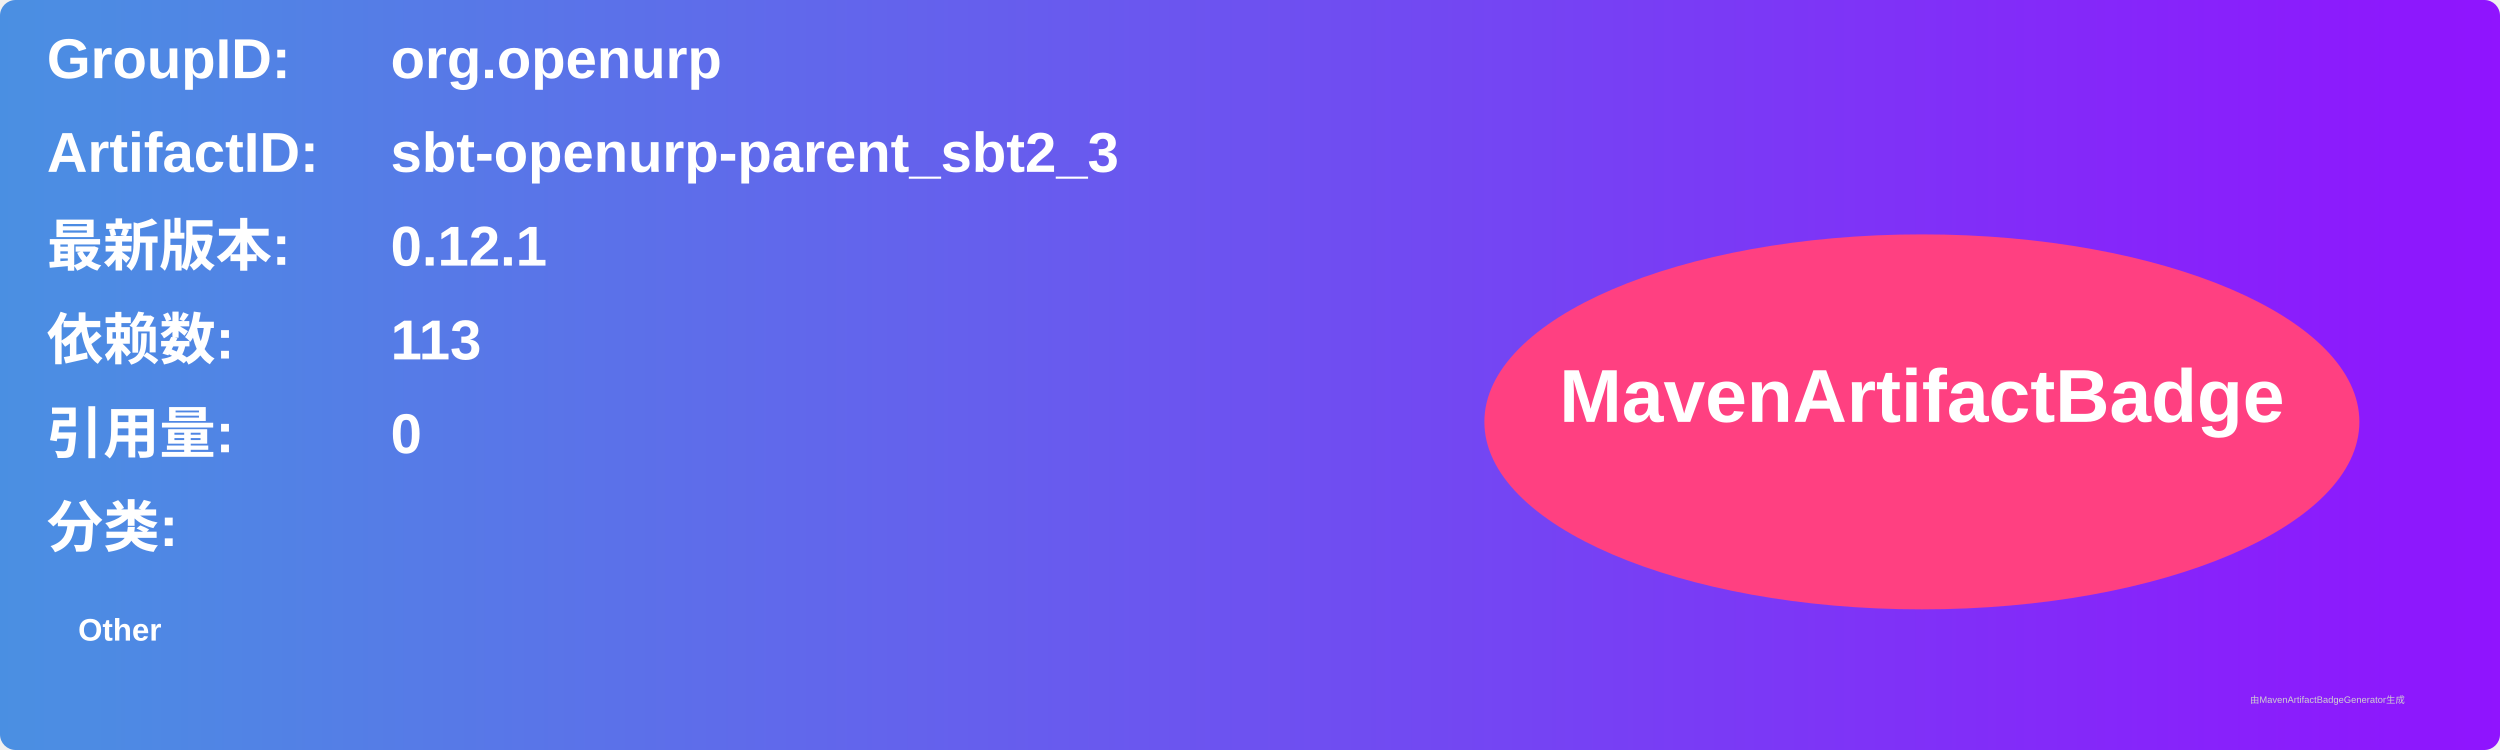
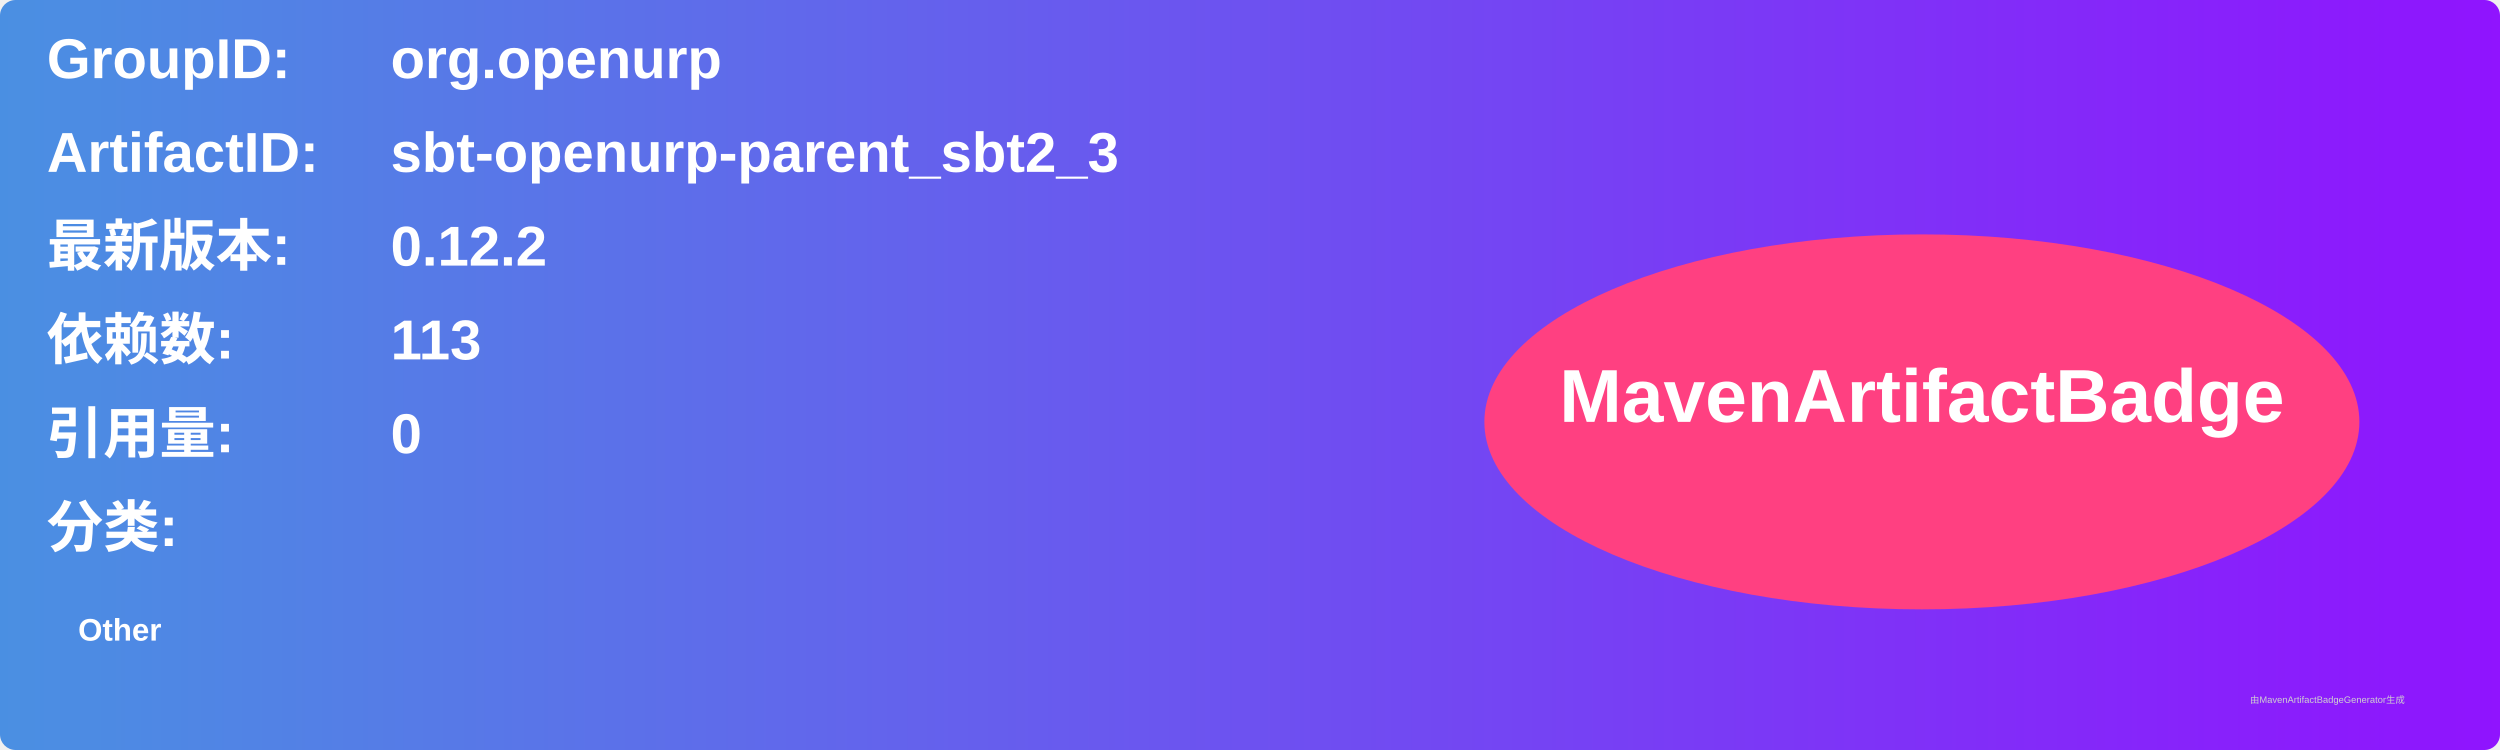
<svg xmlns="http://www.w3.org/2000/svg" width="800" height="240" viewBox="0 0 800 240">
  <linearGradient id="grad" x1="0%" y1="0%" x2="100%" y2="0%">
    <stop offset="0%" stop-color="#4a90e2" />
    <stop offset="100%" stop-color="#9013fe" />
  </linearGradient>
  <rect width="100%" height="100%" rx="5" ry="5" fill="url(#grad)" />
  <g transform="translate(15, 15)">
    <text x="0" y="10" font-family="Arial" font-size="18" fill="white" font-weight="bold" width="260">GroupID:</text>
    <text x="110" y="10" font-family="Arial" font-size="18" fill="white" font-weight="bold" width="460">org.openurp</text>
    <text x="0" y="40" font-family="Arial" font-size="18" fill="white" font-weight="bold" width="260">ArtifactID:</text>
    <text x="110" y="40" font-family="Arial" font-size="18" fill="white" font-weight="bold" width="460">sbt-openurp-parent_sbt2_3</text>
    <text x="0" y="70" font-family="Arial" font-size="18" fill="white" font-weight="bold">最新版本:</text>
    <text x="110" y="70" font-family="Arial" font-size="18" fill="white" font-weight="bold">
-       <tspan font-weight="bold">0.12.1</tspan>
+       <tspan font-weight="bold">0.12.2</tspan>
    </text>
    <text x="0" y="100" font-family="Arial" font-size="18" fill="white" font-weight="bold">依赖数: </text>
    <text x="110" y="100" font-family="Arial" font-size="18" fill="white">
      <tspan font-weight="bold">113</tspan>
    </text>
    <text x="0" y="130" font-family="Arial" font-size="18" fill="white" font-weight="bold">引用量: </text>
    <text x="110" y="130" font-family="Arial" font-size="18" fill="white">
      <tspan font-weight="bold">0</tspan>
    </text>
    <text x="0" y="160" font-family="Arial" font-size="18" fill="white" font-weight="bold">分类:</text>
    <text x="10" y="190" font-family="Arial" font-size="10" fill="white">
      <tspan font-weight="bold">Other</tspan>
    </text>
    <ellipse cx="600" cy="120" rx="140" ry="60" fill="#ff4081" />
    <text x="600" y="120" text-anchor="middle" font-family="Arial" font-size="24" fill="white" font-weight="bold">MavenArtifactBadge</text>
  </g>
  <text x="720" y="225" font-family="Arial" font-size="3" fill="#d0d0d0">由MavenArtifactBadgeGenerator生成</text>
</svg>
